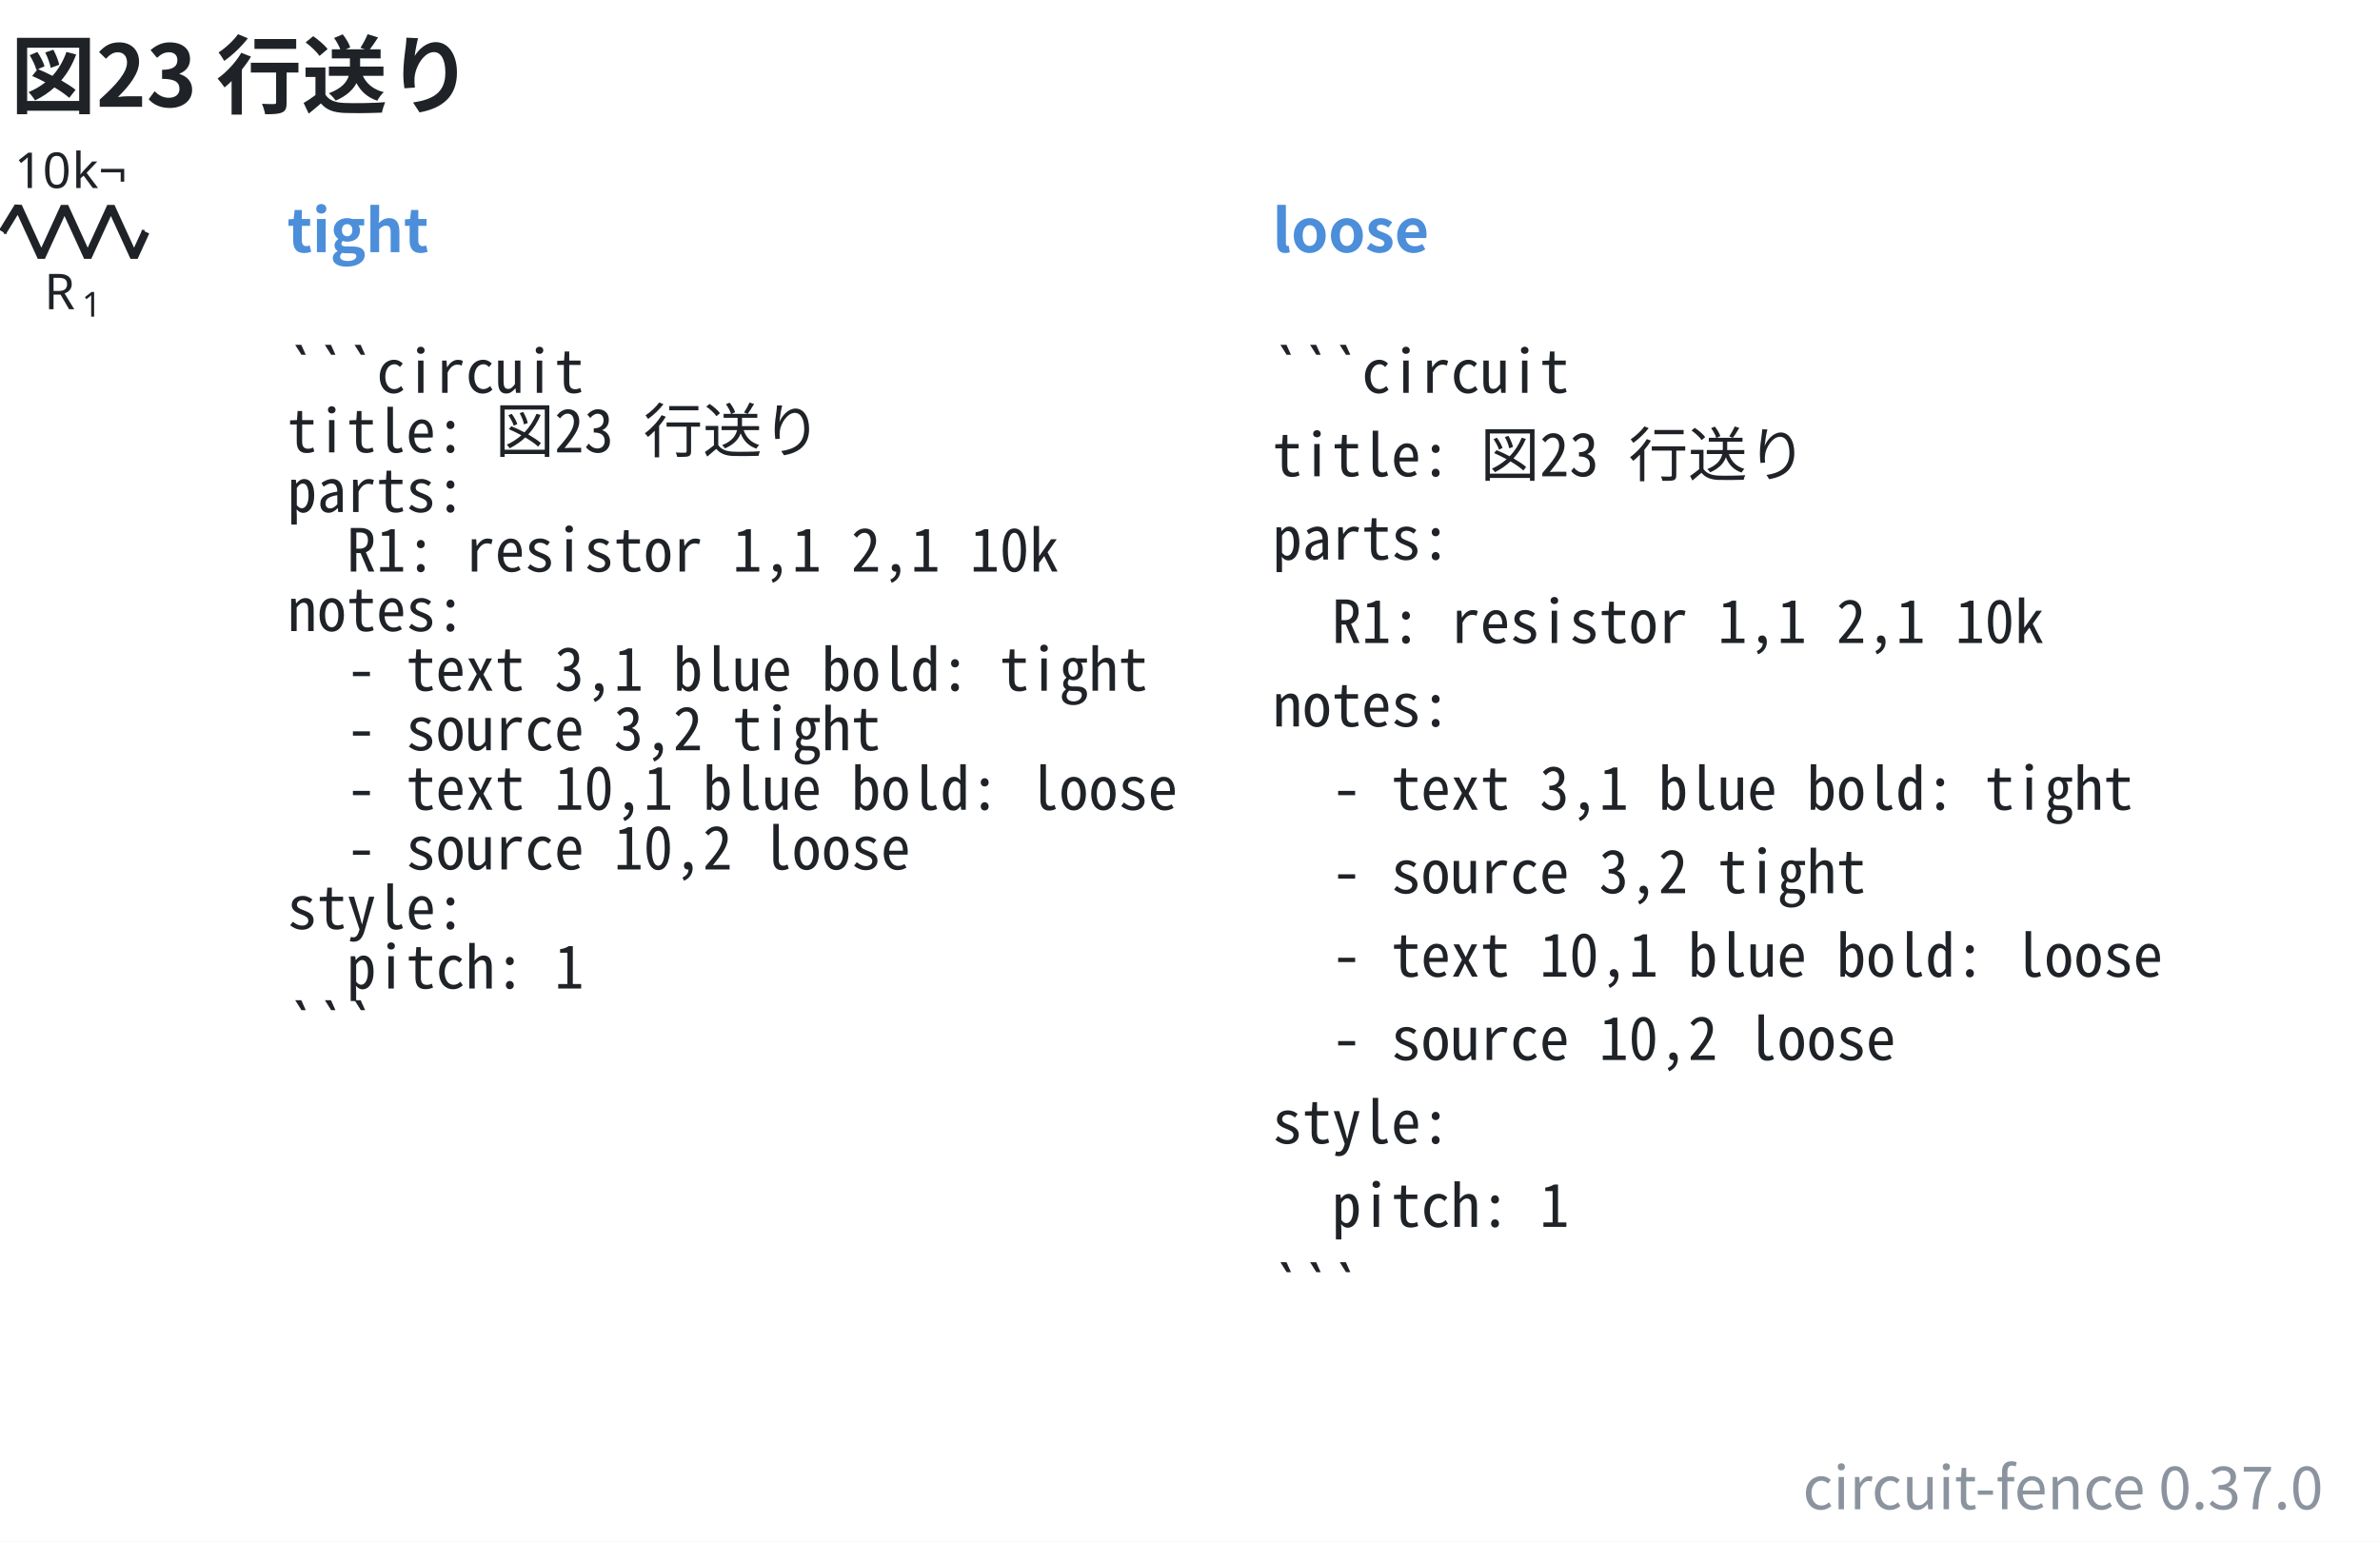
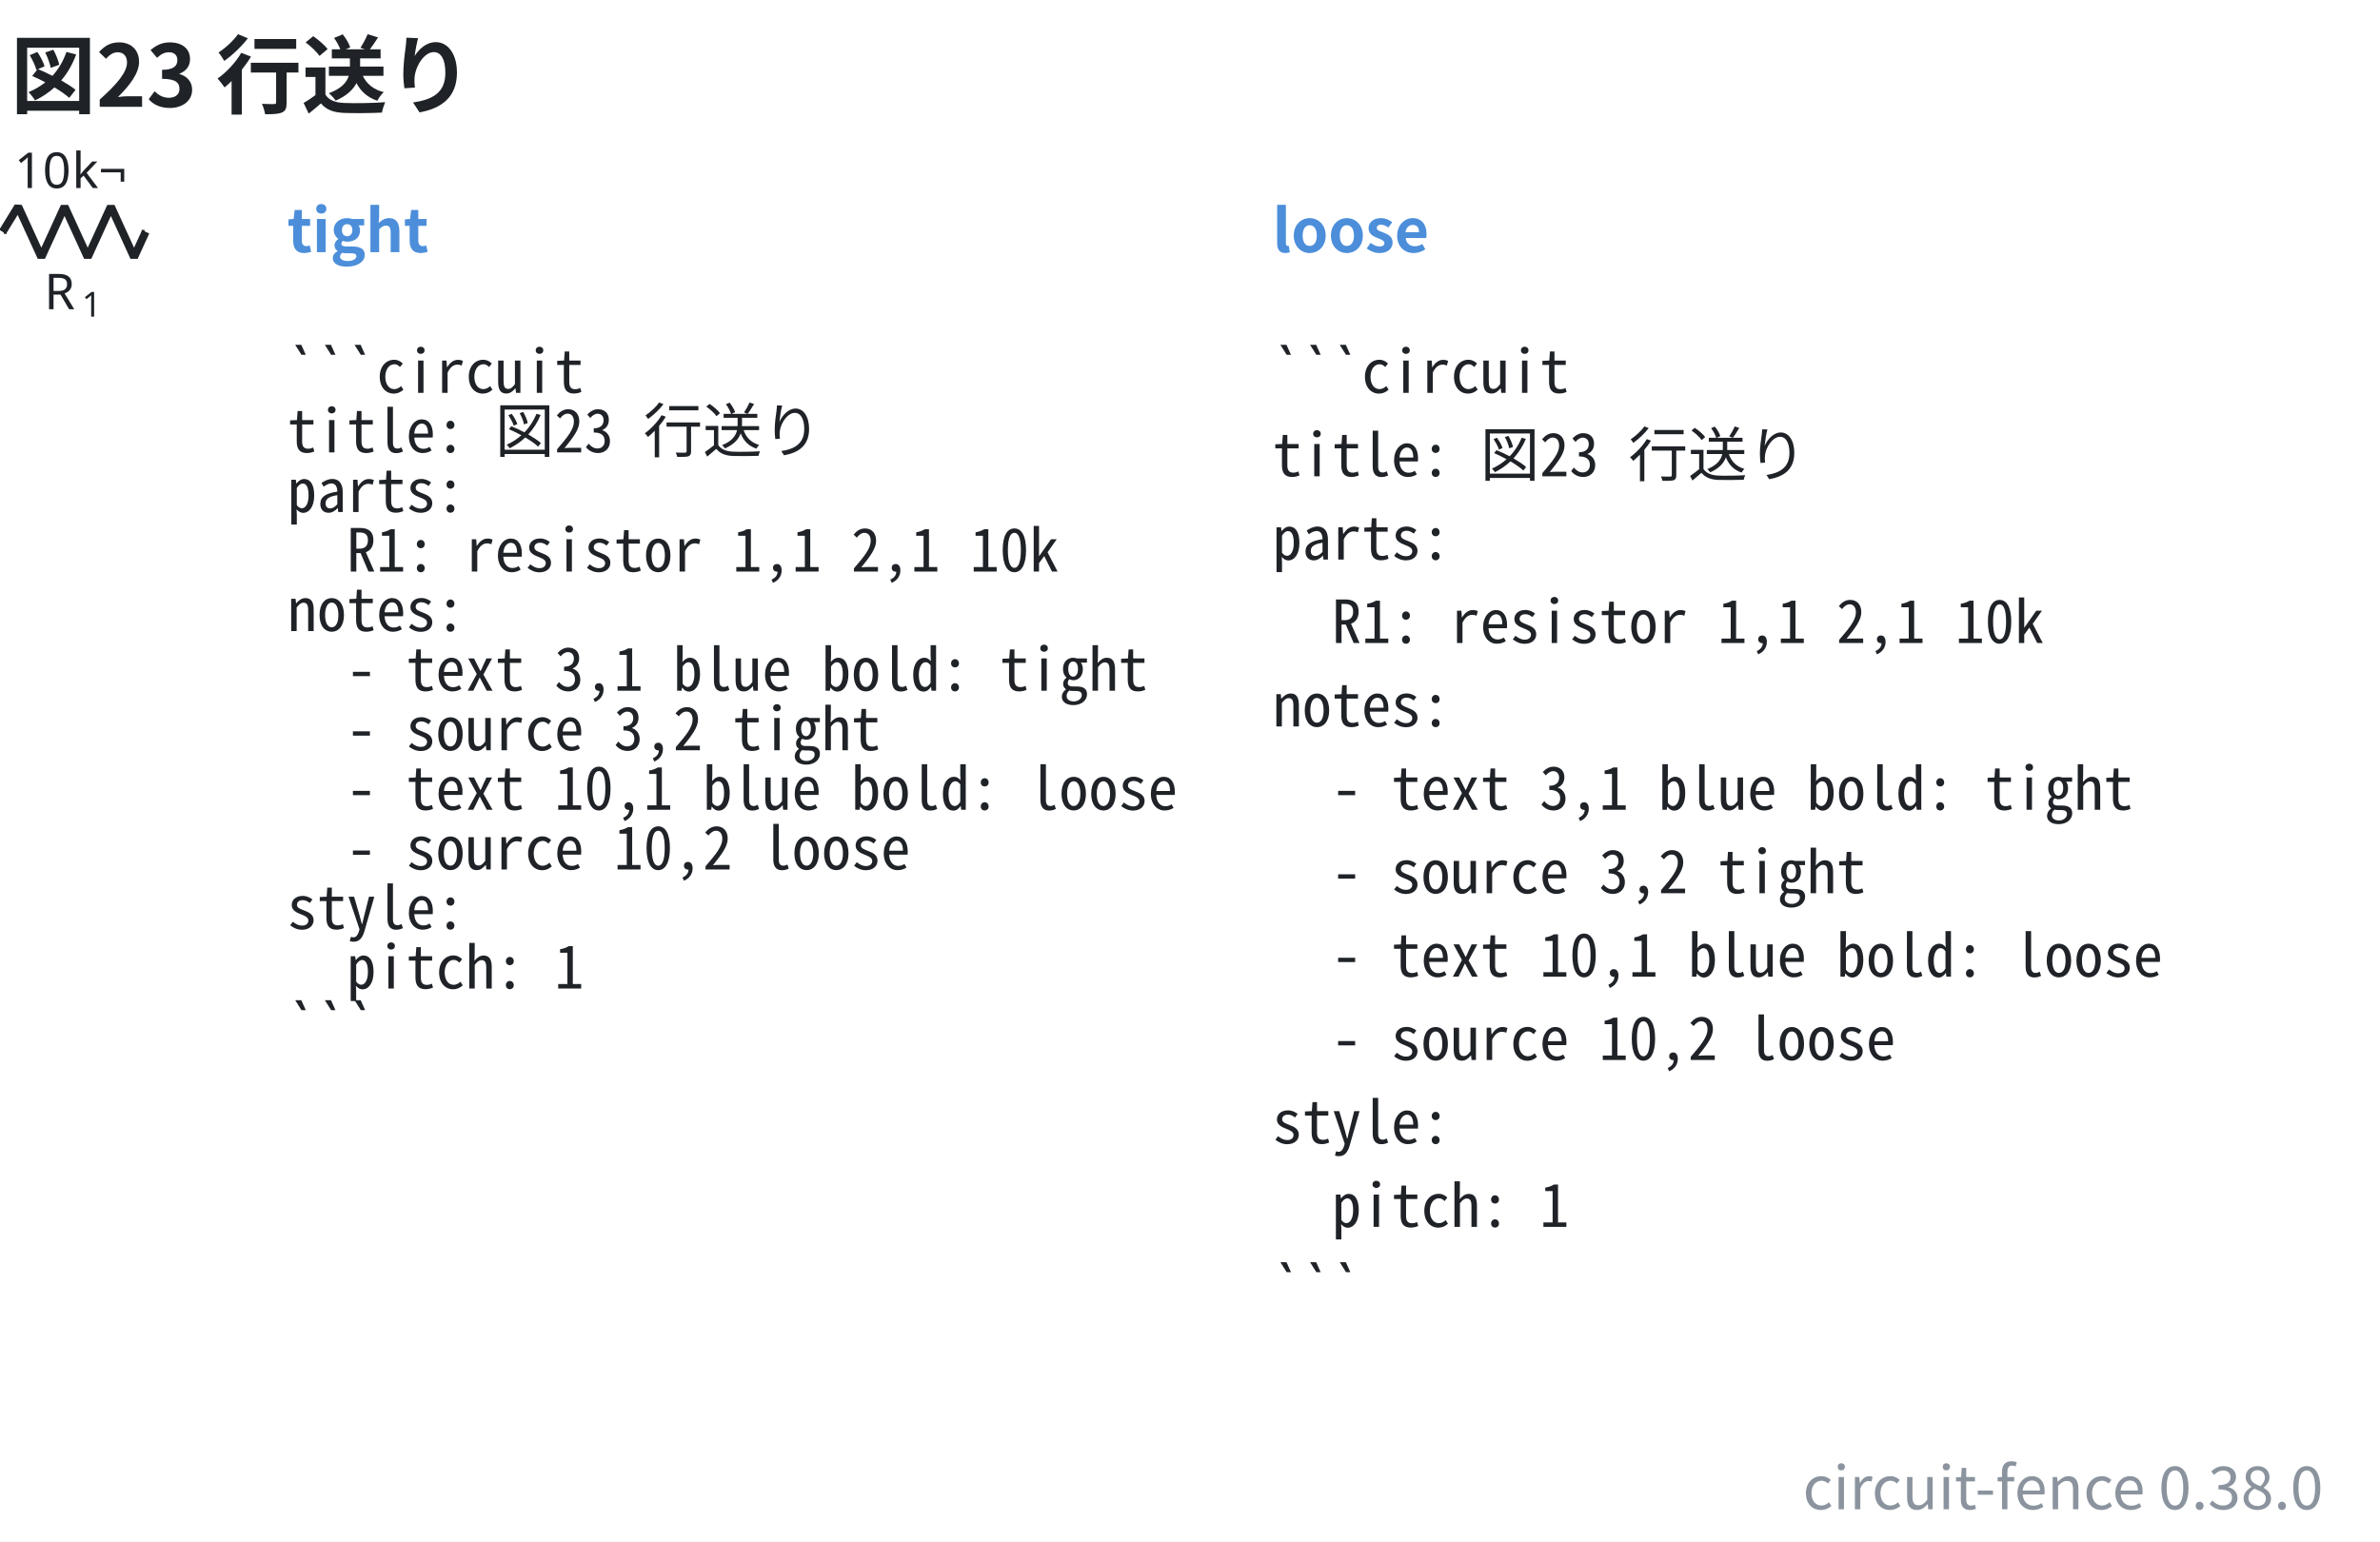
- <svg xmlns="http://www.w3.org/2000/svg" data-figure-paper="#ffffff" data-circuit-fence="0.37.0" fill="#1f2328" width="641.523" height="415.602" viewBox="-72 -72 481.142 311.701">
+ <svg xmlns="http://www.w3.org/2000/svg" data-figure-paper="#ffffff" data-circuit-fence="0.38.0" fill="#1f2328" width="641.523" height="415.602" viewBox="-72 -72 481.142 311.701">
  <rect x="-72" y="-72" width="481.142" height="311.701" fill="#ffffff" />
  <g stroke="#1f2328" stroke-miterlimit="10" stroke-width=".8">
    <path fill="none" d="M-71.239-25.123h.4m-.4 0h.569m27.315 0h.569m-.4 0h.4" />
    <g stroke-linejoin="bevel" stroke-width="1.6">
      <path fill="none" d="m-71.47-25.123 3.143-5.121 4.686 10.243 4.685-10.243 4.686 10.243 4.686-10.243 4.686 10.243 2.343-5.122" />
    </g>
    <g stroke="none">
      <text x="-71.239" y="-25.123" font-family="cmmi10" font-size="10" transform="translate(8.187 15.648)">R</text>
      <text x="-63.646" y="-23.623" font-family="cmr7" font-size="7" transform="translate(8.187 15.648)">1</text>
    </g>
    <g stroke="none" font-family="cmr10" font-size="10">
      <text x="-71.239" y="-25.123" transform="translate(2.143 -8.863)">10</text>
      <text x="-59.572" y="-25.123" transform="translate(2.143 -8.863)">k¬</text>
    </g>
    <g>
      <text x="-71.239" y="-25.123" fill="#4c8eda" stroke="none" font-family="'Noto Sans CJK JP','Noto Sans JP','Hiragino Sans','Yu Gothic',sans-serif" font-size="12" transform="translate(57.305 4.117)" font-weight="bold">tight</text>
    </g>
    <g>
      <text x="-71.239" y="-25.123" fill="#1f2328" stroke="none" font-family="'Noto Sans Mono CJK JP',ui-monospace,'SFMono-Regular',Consolas,'Liberation Mono',monospace" font-size="12" transform="translate(57.305 32.553)" xml:space="preserve">```circuit</text>
    </g>
    <g>
      <text x="-71.239" y="-25.123" fill="#1f2328" stroke="none" font-family="'Noto Sans Mono CJK JP',ui-monospace,'SFMono-Regular',Consolas,'Liberation Mono',monospace" font-size="12" transform="translate(57.305 44.588)" xml:space="preserve">title: 図23 行送り</text>
    </g>
    <g>
      <text x="-71.239" y="-25.123" fill="#1f2328" stroke="none" font-family="'Noto Sans Mono CJK JP',ui-monospace,'SFMono-Regular',Consolas,'Liberation Mono',monospace" font-size="12" transform="translate(57.305 56.652)" xml:space="preserve">parts:</text>
    </g>
    <g>
      <text x="-71.239" y="-25.123" fill="#1f2328" stroke="none" font-family="'Noto Sans Mono CJK JP',ui-monospace,'SFMono-Regular',Consolas,'Liberation Mono',monospace" font-size="12" transform="translate(57.305 68.688)" xml:space="preserve">  R1: resistor 1,1 2,1 10k</text>
    </g>
    <g>
      <text x="-71.239" y="-25.123" fill="#1f2328" stroke="none" font-family="'Noto Sans Mono CJK JP',ui-monospace,'SFMono-Regular',Consolas,'Liberation Mono',monospace" font-size="12" transform="translate(57.305 80.723)" xml:space="preserve">notes:</text>
    </g>
    <g>
      <text x="-71.239" y="-25.123" fill="#1f2328" stroke="none" font-family="'Noto Sans Mono CJK JP',ui-monospace,'SFMono-Regular',Consolas,'Liberation Mono',monospace" font-size="12" transform="translate(57.305 92.787)" xml:space="preserve">  - text 3,1 blue bold: tight</text>
    </g>
    <g>
      <text x="-71.239" y="-25.123" fill="#1f2328" stroke="none" font-family="'Noto Sans Mono CJK JP',ui-monospace,'SFMono-Regular',Consolas,'Liberation Mono',monospace" font-size="12" transform="translate(57.305 104.823)" xml:space="preserve">  - source 3,2 tight</text>
    </g>
    <g>
      <text x="-71.239" y="-25.123" fill="#1f2328" stroke="none" font-family="'Noto Sans Mono CJK JP',ui-monospace,'SFMono-Regular',Consolas,'Liberation Mono',monospace" font-size="12" transform="translate(57.305 116.858)" xml:space="preserve">  - text 10,1 blue bold: loose</text>
    </g>
    <g>
      <text x="-71.239" y="-25.123" fill="#1f2328" stroke="none" font-family="'Noto Sans Mono CJK JP',ui-monospace,'SFMono-Regular',Consolas,'Liberation Mono',monospace" font-size="12" transform="translate(57.305 128.922)" xml:space="preserve">  - source 10,2 loose</text>
    </g>
    <g>
      <text x="-71.239" y="-25.123" fill="#1f2328" stroke="none" font-family="'Noto Sans Mono CJK JP',ui-monospace,'SFMono-Regular',Consolas,'Liberation Mono',monospace" font-size="12" transform="translate(57.305 140.958)" xml:space="preserve">style:</text>
    </g>
    <g>
      <text x="-71.239" y="-25.123" fill="#1f2328" stroke="none" font-family="'Noto Sans Mono CJK JP',ui-monospace,'SFMono-Regular',Consolas,'Liberation Mono',monospace" font-size="12" transform="translate(57.305 152.993)" xml:space="preserve">  pitch: 1</text>
    </g>
    <g>
      <text x="-71.239" y="-25.123" fill="#1f2328" stroke="none" font-family="'Noto Sans Mono CJK JP',ui-monospace,'SFMono-Regular',Consolas,'Liberation Mono',monospace" font-size="12" transform="translate(57.305 165.057)" xml:space="preserve">```</text>
    </g>
    <g>
      <text x="-71.239" y="-25.123" fill="#4c8eda" stroke="none" font-family="'Noto Sans CJK JP','Noto Sans JP','Hiragino Sans','Yu Gothic',sans-serif" font-size="12" transform="translate(256.475 4.117)" font-weight="bold">loose</text>
    </g>
    <g>
      <text x="-71.239" y="-25.123" fill="#1f2328" stroke="none" font-family="'Noto Sans Mono CJK JP',ui-monospace,'SFMono-Regular',Consolas,'Liberation Mono',monospace" font-size="12" transform="translate(256.475 32.553)" xml:space="preserve">```circuit</text>
    </g>
    <g>
      <text x="-71.239" y="-25.123" fill="#1f2328" stroke="none" font-family="'Noto Sans Mono CJK JP',ui-monospace,'SFMono-Regular',Consolas,'Liberation Mono',monospace" font-size="12" transform="translate(256.475 49.425)" xml:space="preserve">title: 図23 行送り</text>
    </g>
    <g>
      <text x="-71.239" y="-25.123" fill="#1f2328" stroke="none" font-family="'Noto Sans Mono CJK JP',ui-monospace,'SFMono-Regular',Consolas,'Liberation Mono',monospace" font-size="12" transform="translate(256.475 66.27)" xml:space="preserve">parts:</text>
    </g>
    <g>
      <text x="-71.239" y="-25.123" fill="#1f2328" stroke="none" font-family="'Noto Sans Mono CJK JP',ui-monospace,'SFMono-Regular',Consolas,'Liberation Mono',monospace" font-size="12" transform="translate(256.475 83.142)" xml:space="preserve">  R1: resistor 1,1 2,1 10k</text>
    </g>
    <g>
      <text x="-71.239" y="-25.123" fill="#1f2328" stroke="none" font-family="'Noto Sans Mono CJK JP',ui-monospace,'SFMono-Regular',Consolas,'Liberation Mono',monospace" font-size="12" transform="translate(256.475 100.014)" xml:space="preserve">notes:</text>
    </g>
    <g>
      <text x="-71.239" y="-25.123" fill="#1f2328" stroke="none" font-family="'Noto Sans Mono CJK JP',ui-monospace,'SFMono-Regular',Consolas,'Liberation Mono',monospace" font-size="12" transform="translate(256.475 116.858)" xml:space="preserve">  - text 3,1 blue bold: tight</text>
    </g>
    <g>
      <text x="-71.239" y="-25.123" fill="#1f2328" stroke="none" font-family="'Noto Sans Mono CJK JP',ui-monospace,'SFMono-Regular',Consolas,'Liberation Mono',monospace" font-size="12" transform="translate(256.475 133.73)" xml:space="preserve">  - source 3,2 tight</text>
    </g>
    <g>
      <text x="-71.239" y="-25.123" fill="#1f2328" stroke="none" font-family="'Noto Sans Mono CJK JP',ui-monospace,'SFMono-Regular',Consolas,'Liberation Mono',monospace" font-size="12" transform="translate(256.475 150.603)" xml:space="preserve">  - text 10,1 blue bold: loose</text>
    </g>
    <g>
      <text x="-71.239" y="-25.123" fill="#1f2328" stroke="none" font-family="'Noto Sans Mono CJK JP',ui-monospace,'SFMono-Regular',Consolas,'Liberation Mono',monospace" font-size="12" transform="translate(256.475 167.447)" xml:space="preserve">  - source 10,2 loose</text>
    </g>
    <g>
      <text x="-71.239" y="-25.123" fill="#1f2328" stroke="none" font-family="'Noto Sans Mono CJK JP',ui-monospace,'SFMono-Regular',Consolas,'Liberation Mono',monospace" font-size="12" transform="translate(256.475 184.32)" xml:space="preserve">style:</text>
    </g>
    <g>
      <text x="-71.239" y="-25.123" fill="#1f2328" stroke="none" font-family="'Noto Sans Mono CJK JP',ui-monospace,'SFMono-Regular',Consolas,'Liberation Mono',monospace" font-size="12" transform="translate(256.475 201.192)" xml:space="preserve">  pitch: 1</text>
    </g>
    <g>
      <text x="-71.239" y="-25.123" fill="#1f2328" stroke="none" font-family="'Noto Sans Mono CJK JP',ui-monospace,'SFMono-Regular',Consolas,'Liberation Mono',monospace" font-size="12" transform="translate(256.475 218.036)" xml:space="preserve">```</text>
    </g>
    <g>
      <text x="-71.239" y="-25.123" fill="#1f2328" stroke="none" font-family="'Noto Sans CJK JP','Noto Sans JP','Hiragino Sans','Yu Gothic',sans-serif" font-size="17.28" transform="translate(1.369 -25.277)" font-weight="bold">図23 行送り</text>
    </g>
    <g>
-       <text x="-71.239" y="-25.123" fill="#8b949e" stroke="none" font-family="'Noto Sans CJK JP','Noto Sans JP','Hiragino Sans','Yu Gothic',sans-serif" font-size="12" transform="translate(468.903 258.281)" text-anchor="end">circuit-fence 0.37.0</text>
+       <text x="-71.239" y="-25.123" fill="#8b949e" stroke="none" font-family="'Noto Sans CJK JP','Noto Sans JP','Hiragino Sans','Yu Gothic',sans-serif" font-size="12" transform="translate(468.903 258.281)" text-anchor="end">circuit-fence 0.38.0</text>
    </g>
  </g>
</svg>
